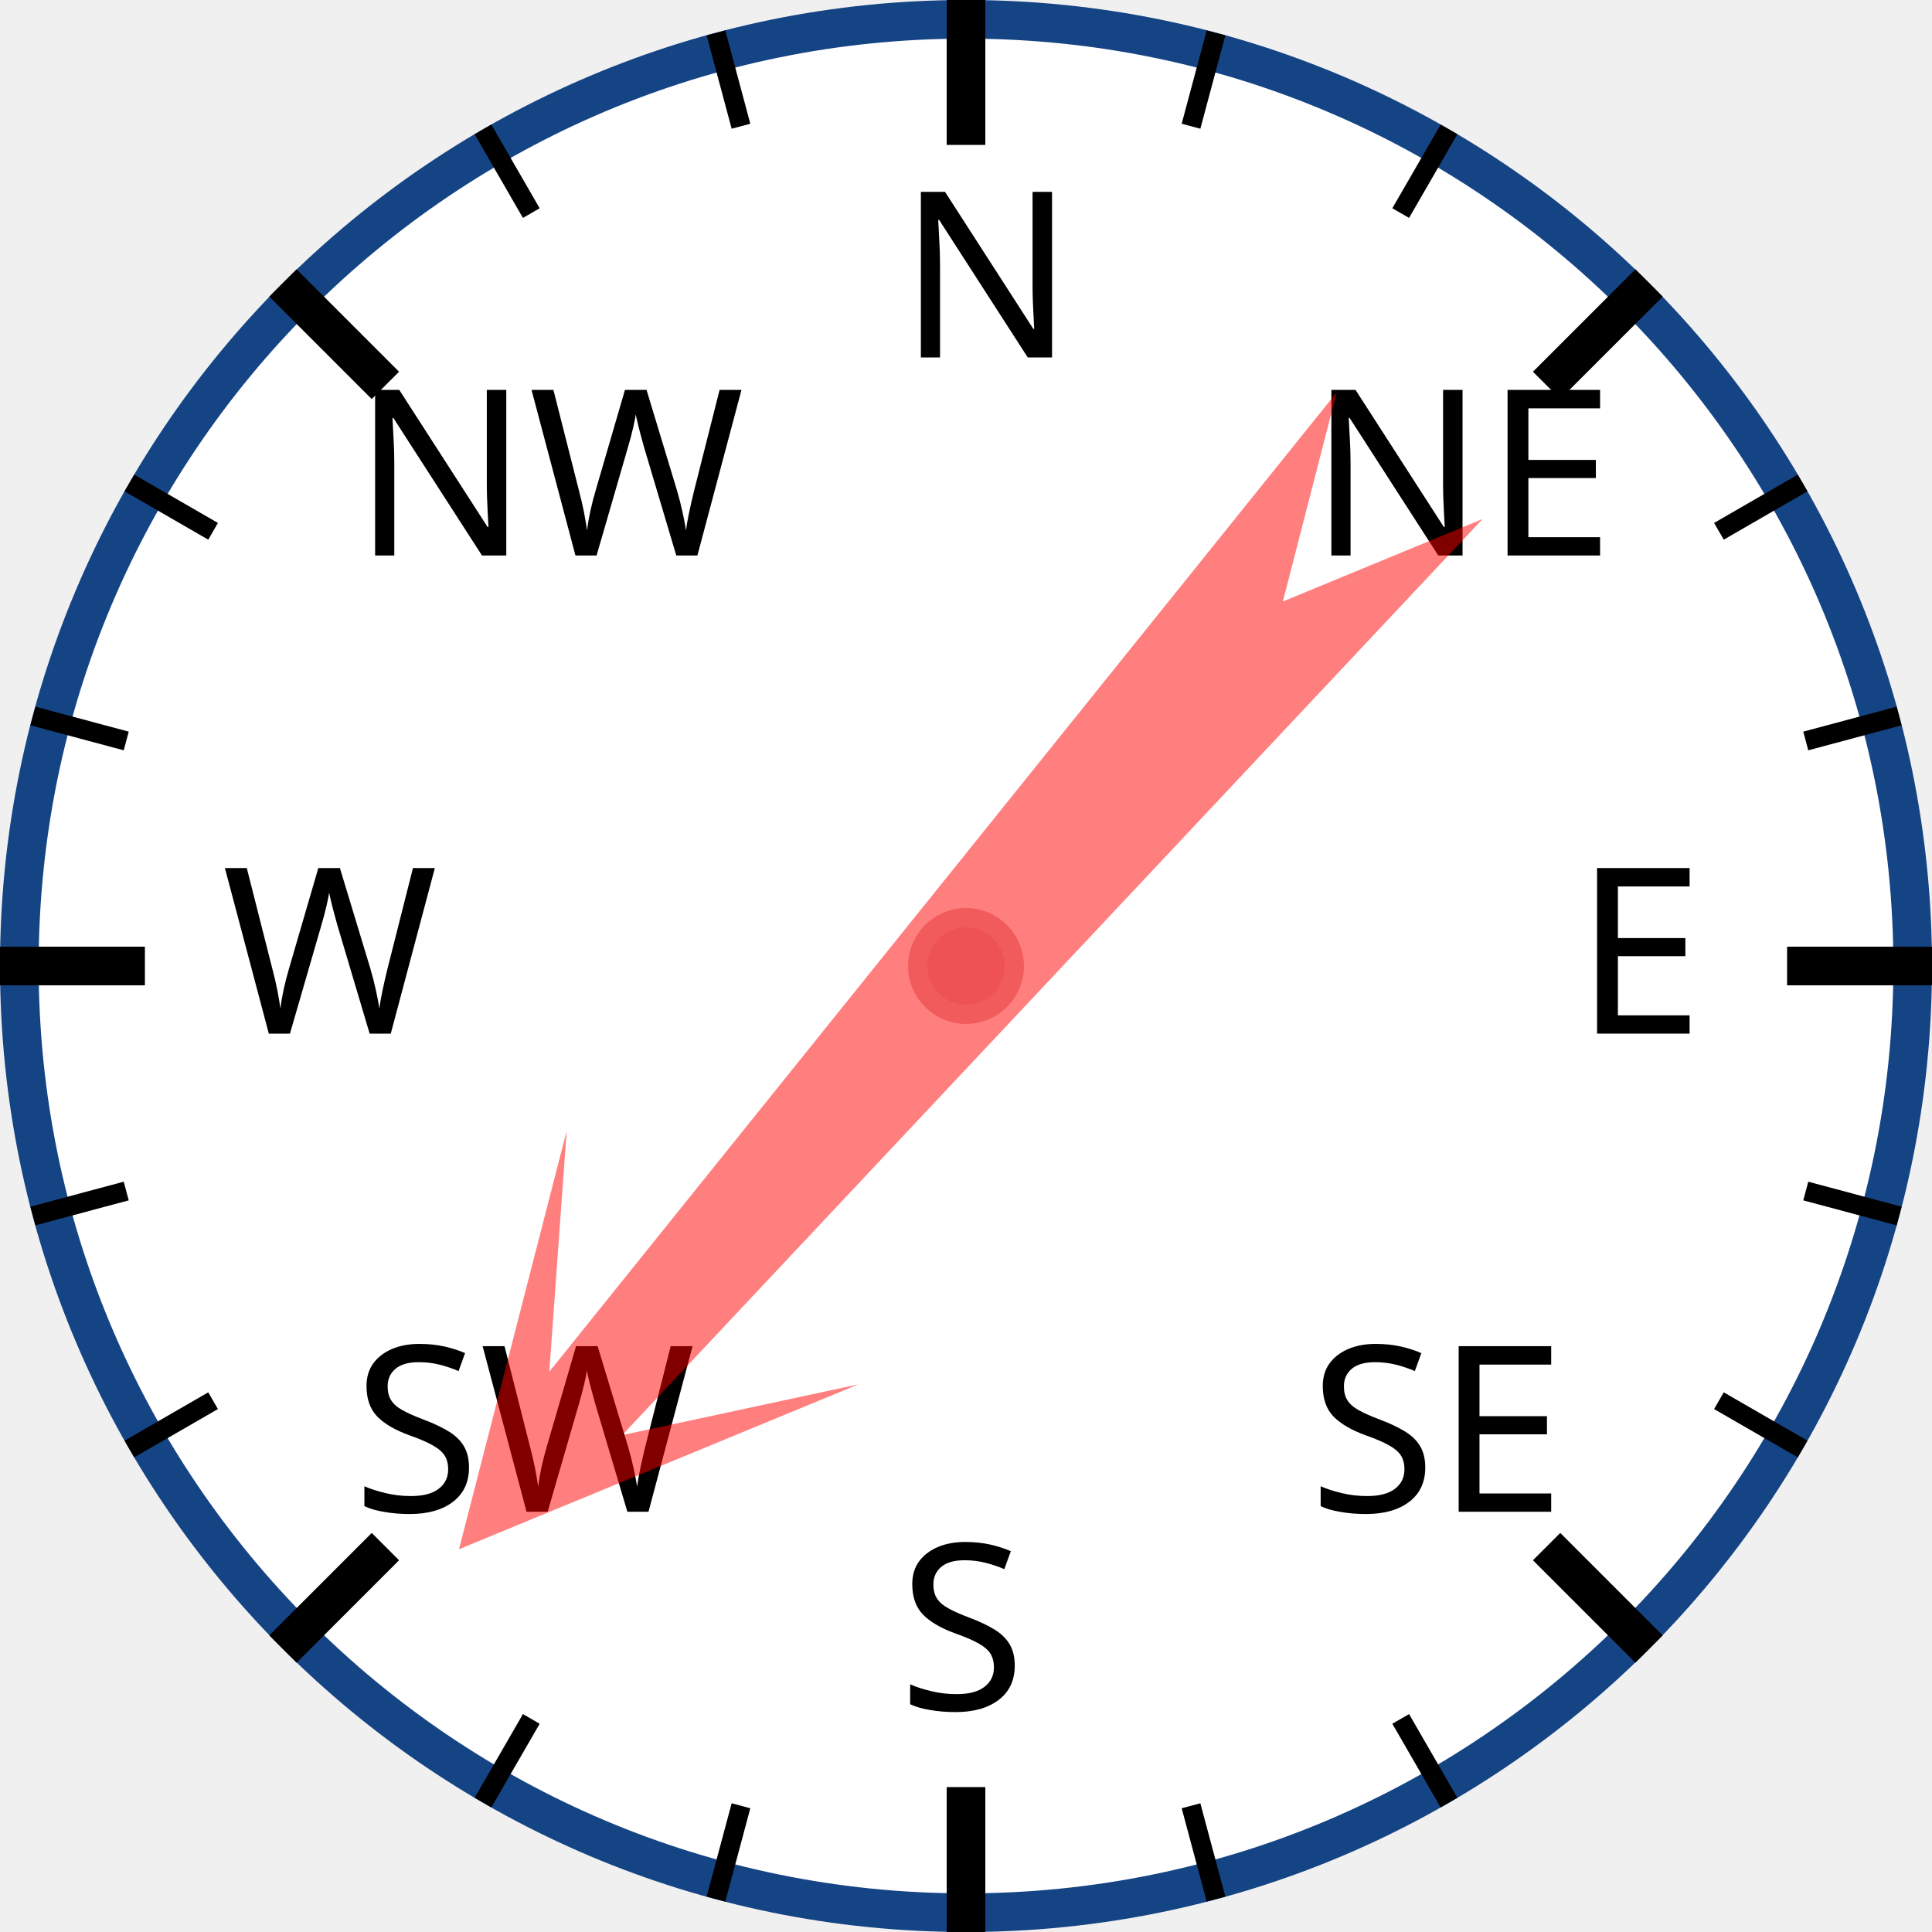
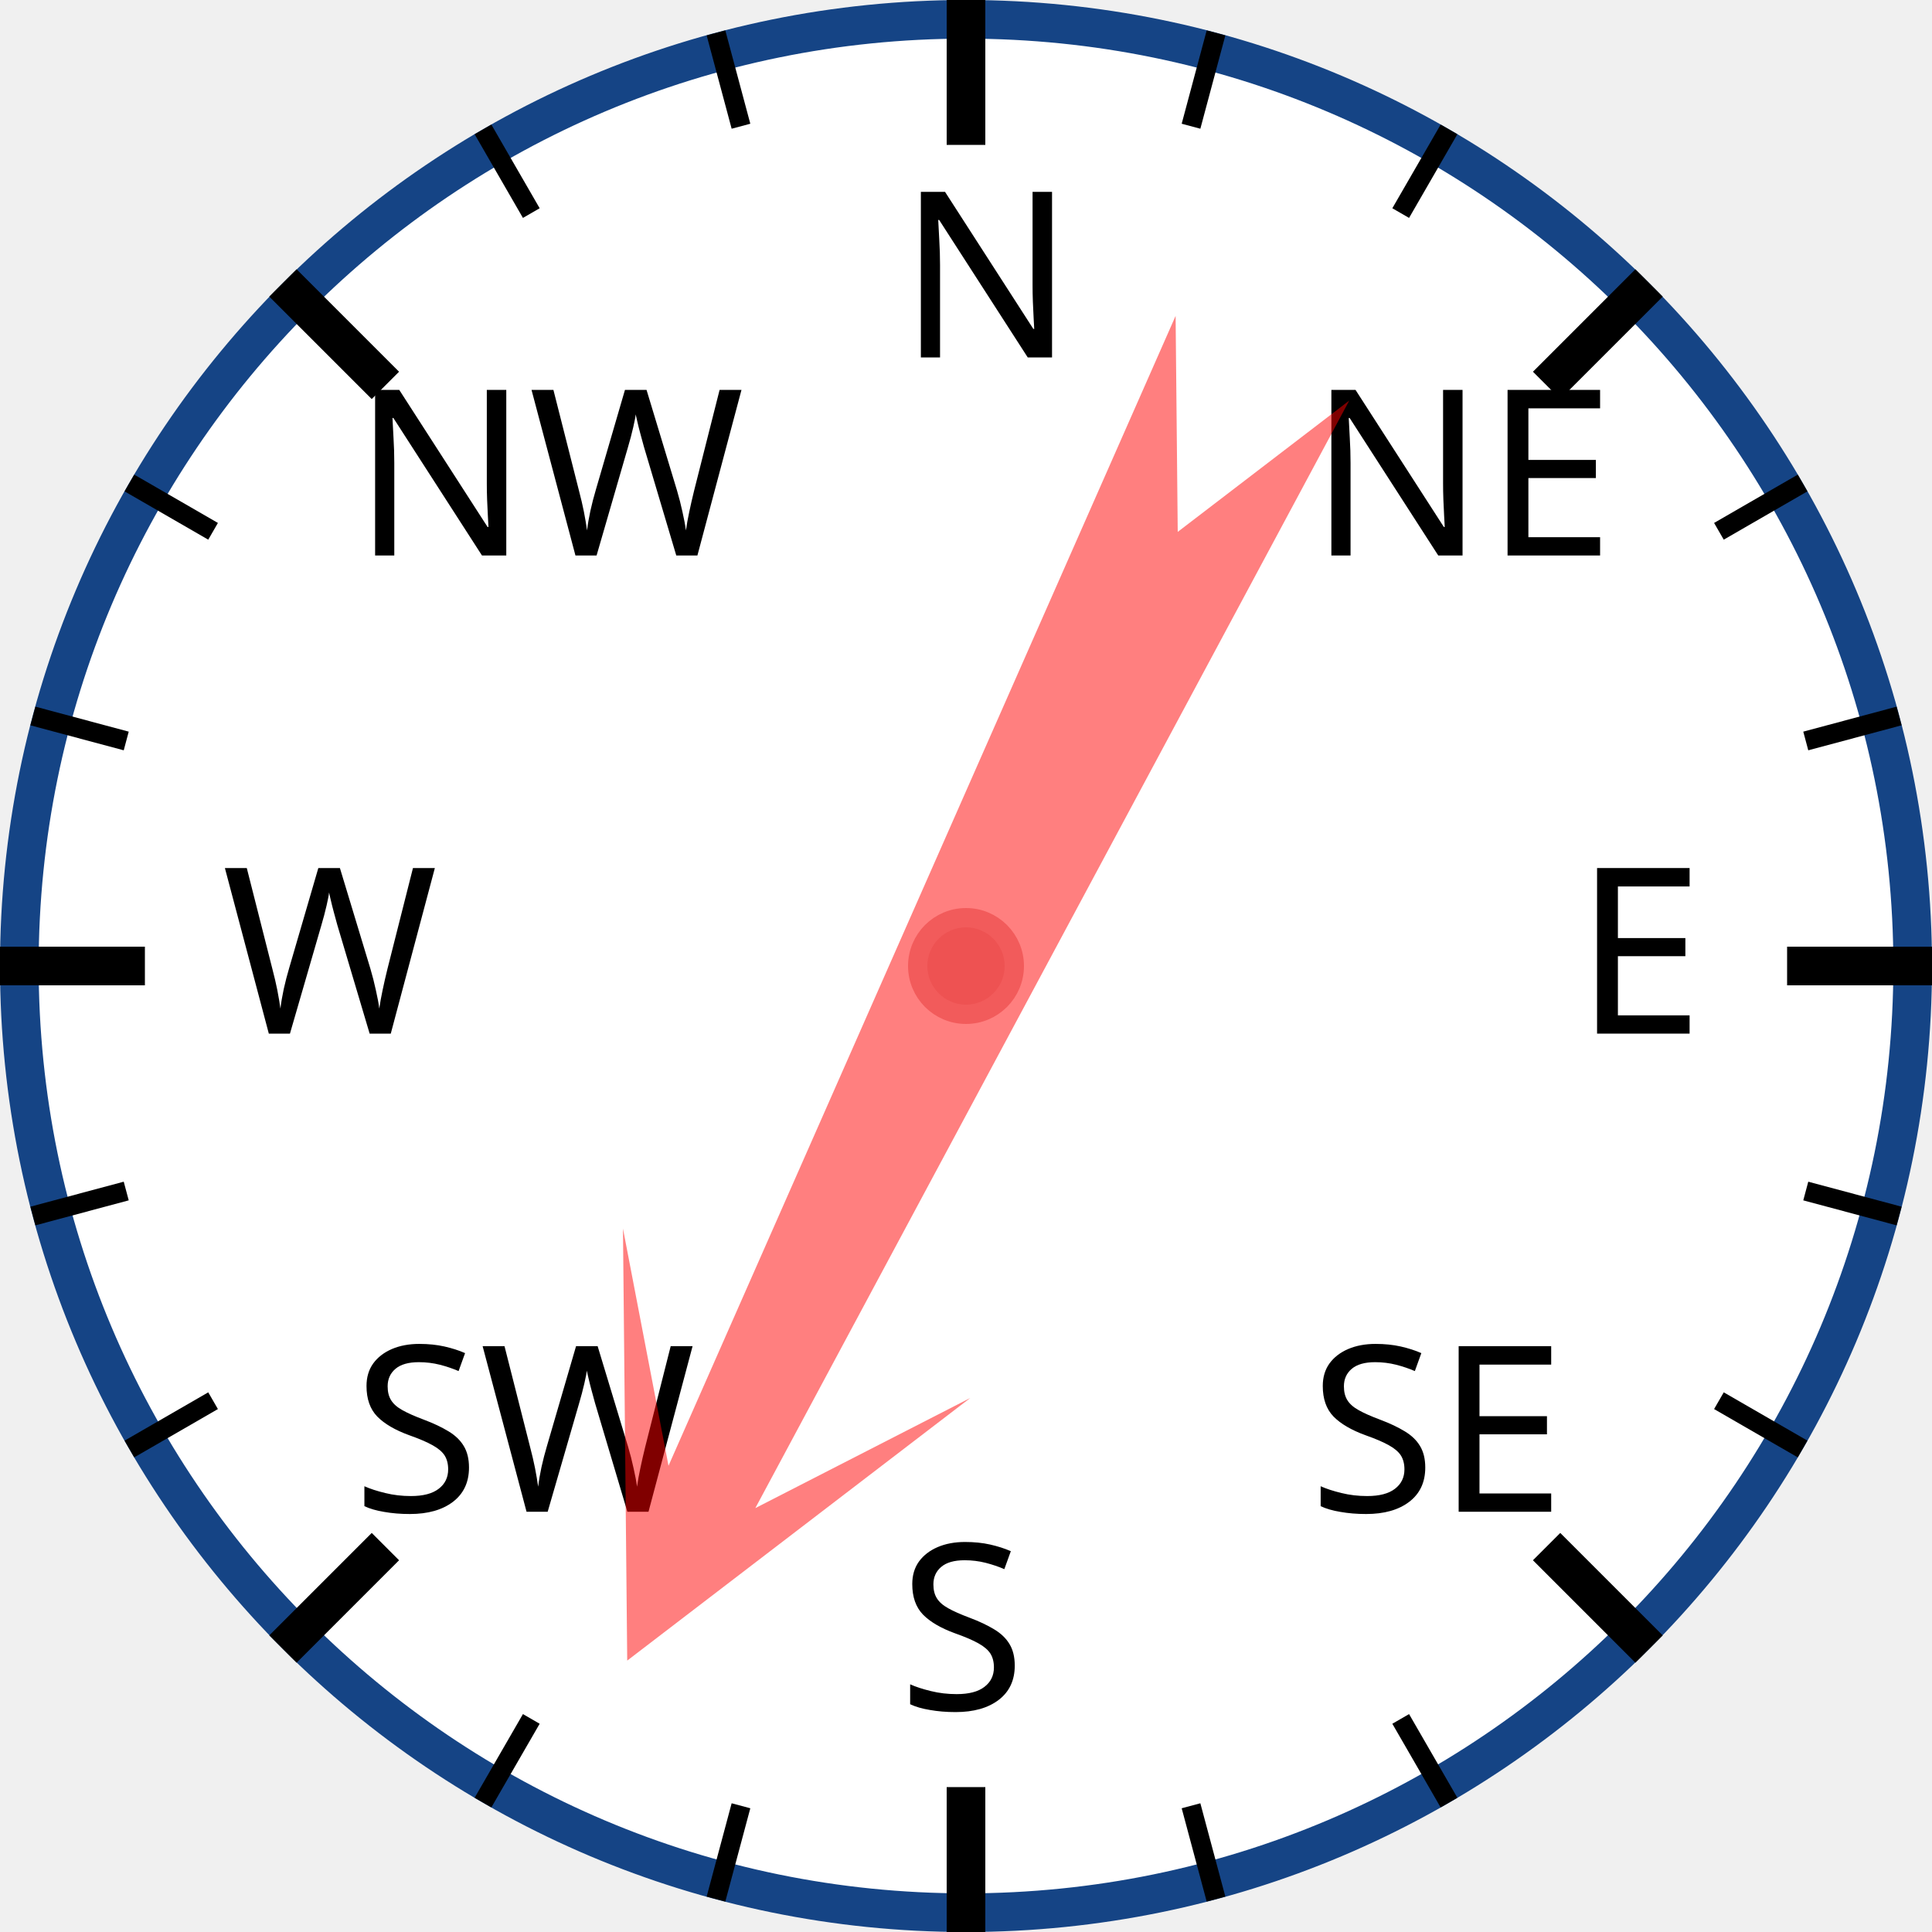
<svg xmlns="http://www.w3.org/2000/svg" width="120px" height="120px" viewBox="0 0 200 200">
  <circle cx="100" cy="100" r="98" style="fill: white; stroke: #154485; stroke-width: 4;" />
  <text x="93.0" y="37.0" style="font-family: sans-serif; font-size: 18pt;">N</text>
  <line x1="100.0" y1="0.0" x2="100.0" y2="15.0" style="stroke: black; stroke-width: 4;" />
  <line x1="74.118" y1="3.407" x2="76.706" y2="13.067" style="stroke: black; stroke-width: 2;" />
  <line x1="50" y1="13.397" x2="55" y2="22.058" style="stroke: black; stroke-width: 2;" />
  <text x="36.503" y="57.503" style="font-family: sans-serif; font-size: 18pt;">NW</text>
  <line x1="29.289" y1="29.289" x2="39.896" y2="39.896" style="stroke: black; stroke-width: 4;" />
  <line x1="13.397" y1="50" x2="22.058" y2="55" style="stroke: black; stroke-width: 2;" />
  <line x1="3.407" y1="74.118" x2="13.067" y2="76.706" style="stroke: black; stroke-width: 2;" />
  <text x="23.0" y="107.0" style="font-family: sans-serif; font-size: 18pt;">W</text>
  <line x1="0.0" y1="100.0" x2="15.0" y2="100.0" style="stroke: black; stroke-width: 4;" />
  <line x1="3.407" y1="125.882" x2="13.067" y2="123.294" style="stroke: black; stroke-width: 2;" />
  <line x1="13.397" y1="150" x2="22.058" y2="145" style="stroke: black; stroke-width: 2;" />
  <text x="36.503" y="156.497" style="font-family: sans-serif; font-size: 18pt;">SW</text>
  <line x1="29.289" y1="170.711" x2="39.896" y2="160.104" style="stroke: black; stroke-width: 4;" />
  <line x1="50" y1="186.603" x2="55" y2="177.942" style="stroke: black; stroke-width: 2;" />
  <line x1="74.118" y1="196.593" x2="76.706" y2="186.933" style="stroke: black; stroke-width: 2;" />
  <text x="93" y="177.0" style="font-family: sans-serif; font-size: 18pt;">S</text>
  <line x1="100" y1="200.0" x2="100" y2="185.0" style="stroke: black; stroke-width: 4;" />
  <line x1="125.882" y1="196.593" x2="123.294" y2="186.933" style="stroke: black; stroke-width: 2;" />
  <line x1="150.0" y1="186.603" x2="145.0" y2="177.942" style="stroke: black; stroke-width: 2;" />
  <text x="135.497" y="156.497" style="font-family: sans-serif; font-size: 18pt;">SE</text>
  <line x1="170.711" y1="170.711" x2="160.104" y2="160.104" style="stroke: black; stroke-width: 4;" />
  <line x1="186.603" y1="150" x2="177.942" y2="145" style="stroke: black; stroke-width: 2;" />
  <line x1="196.593" y1="125.882" x2="186.933" y2="123.294" style="stroke: black; stroke-width: 2;" />
  <text x="163.0" y="107" style="font-family: sans-serif; font-size: 18pt;">E</text>
  <line x1="200.0" y1="100" x2="185.0" y2="100" style="stroke: black; stroke-width: 4;" />
  <line x1="196.593" y1="74.118" x2="186.933" y2="76.706" style="stroke: black; stroke-width: 2;" />
  <line x1="186.603" y1="50" x2="177.942" y2="55" style="stroke: black; stroke-width: 2;" />
  <text x="135.497" y="57.503" style="font-family: sans-serif; font-size: 18pt;">NE</text>
  <line x1="170.711" y1="29.289" x2="160.104" y2="39.896" style="stroke: black; stroke-width: 4;" />
  <line x1="150" y1="13.397" x2="145" y2="22.058" style="stroke: black; stroke-width: 2;" />
  <line x1="125.882" y1="3.407" x2="123.294" y2="13.067" style="stroke: black; stroke-width: 2;" />
-   <polygon points="100 20 120 60 105 40 110 170 100 150 90 170 95 40 80 60" style="fill: red; fill-opacity: 0.5;" transform="rotate(221,100,100)" />
+   <polygon points="100 20 120 60 105 40 110 170 100 150 90 170 95 40 80 60" style="fill: red; fill-opacity: 0.5;" transform="rotate(206,100,100)" />
  <circle cx="100" cy="100" r="5" style="fill: #EE5252; stroke: #F25B5B; stroke-width: 2;" />
</svg>
